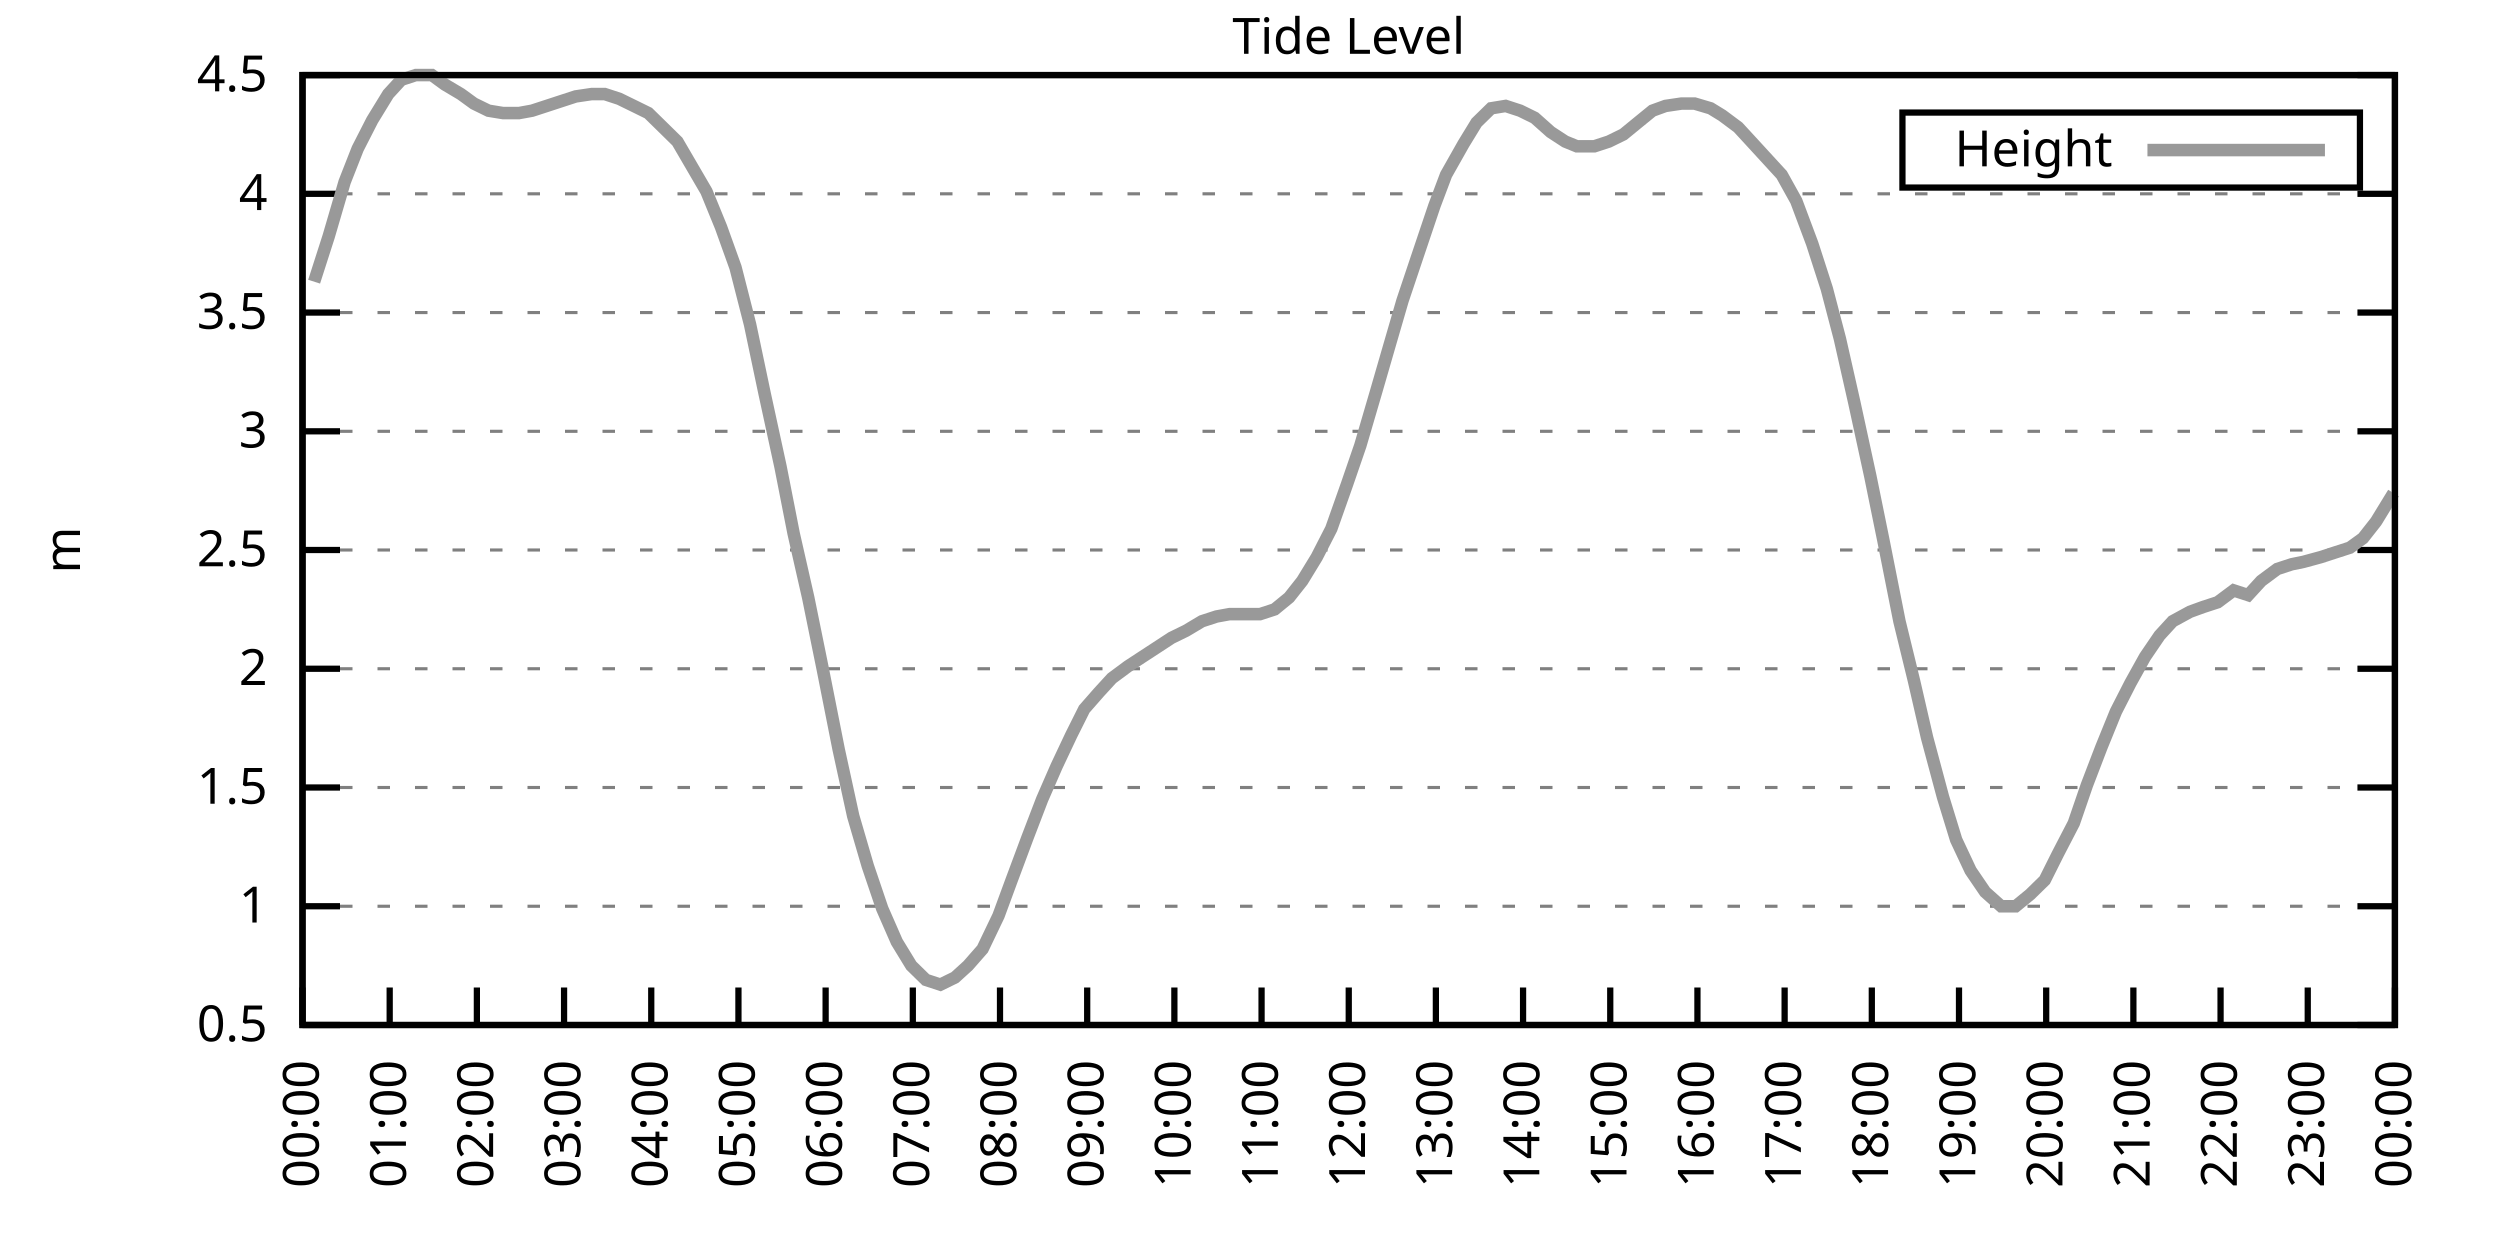
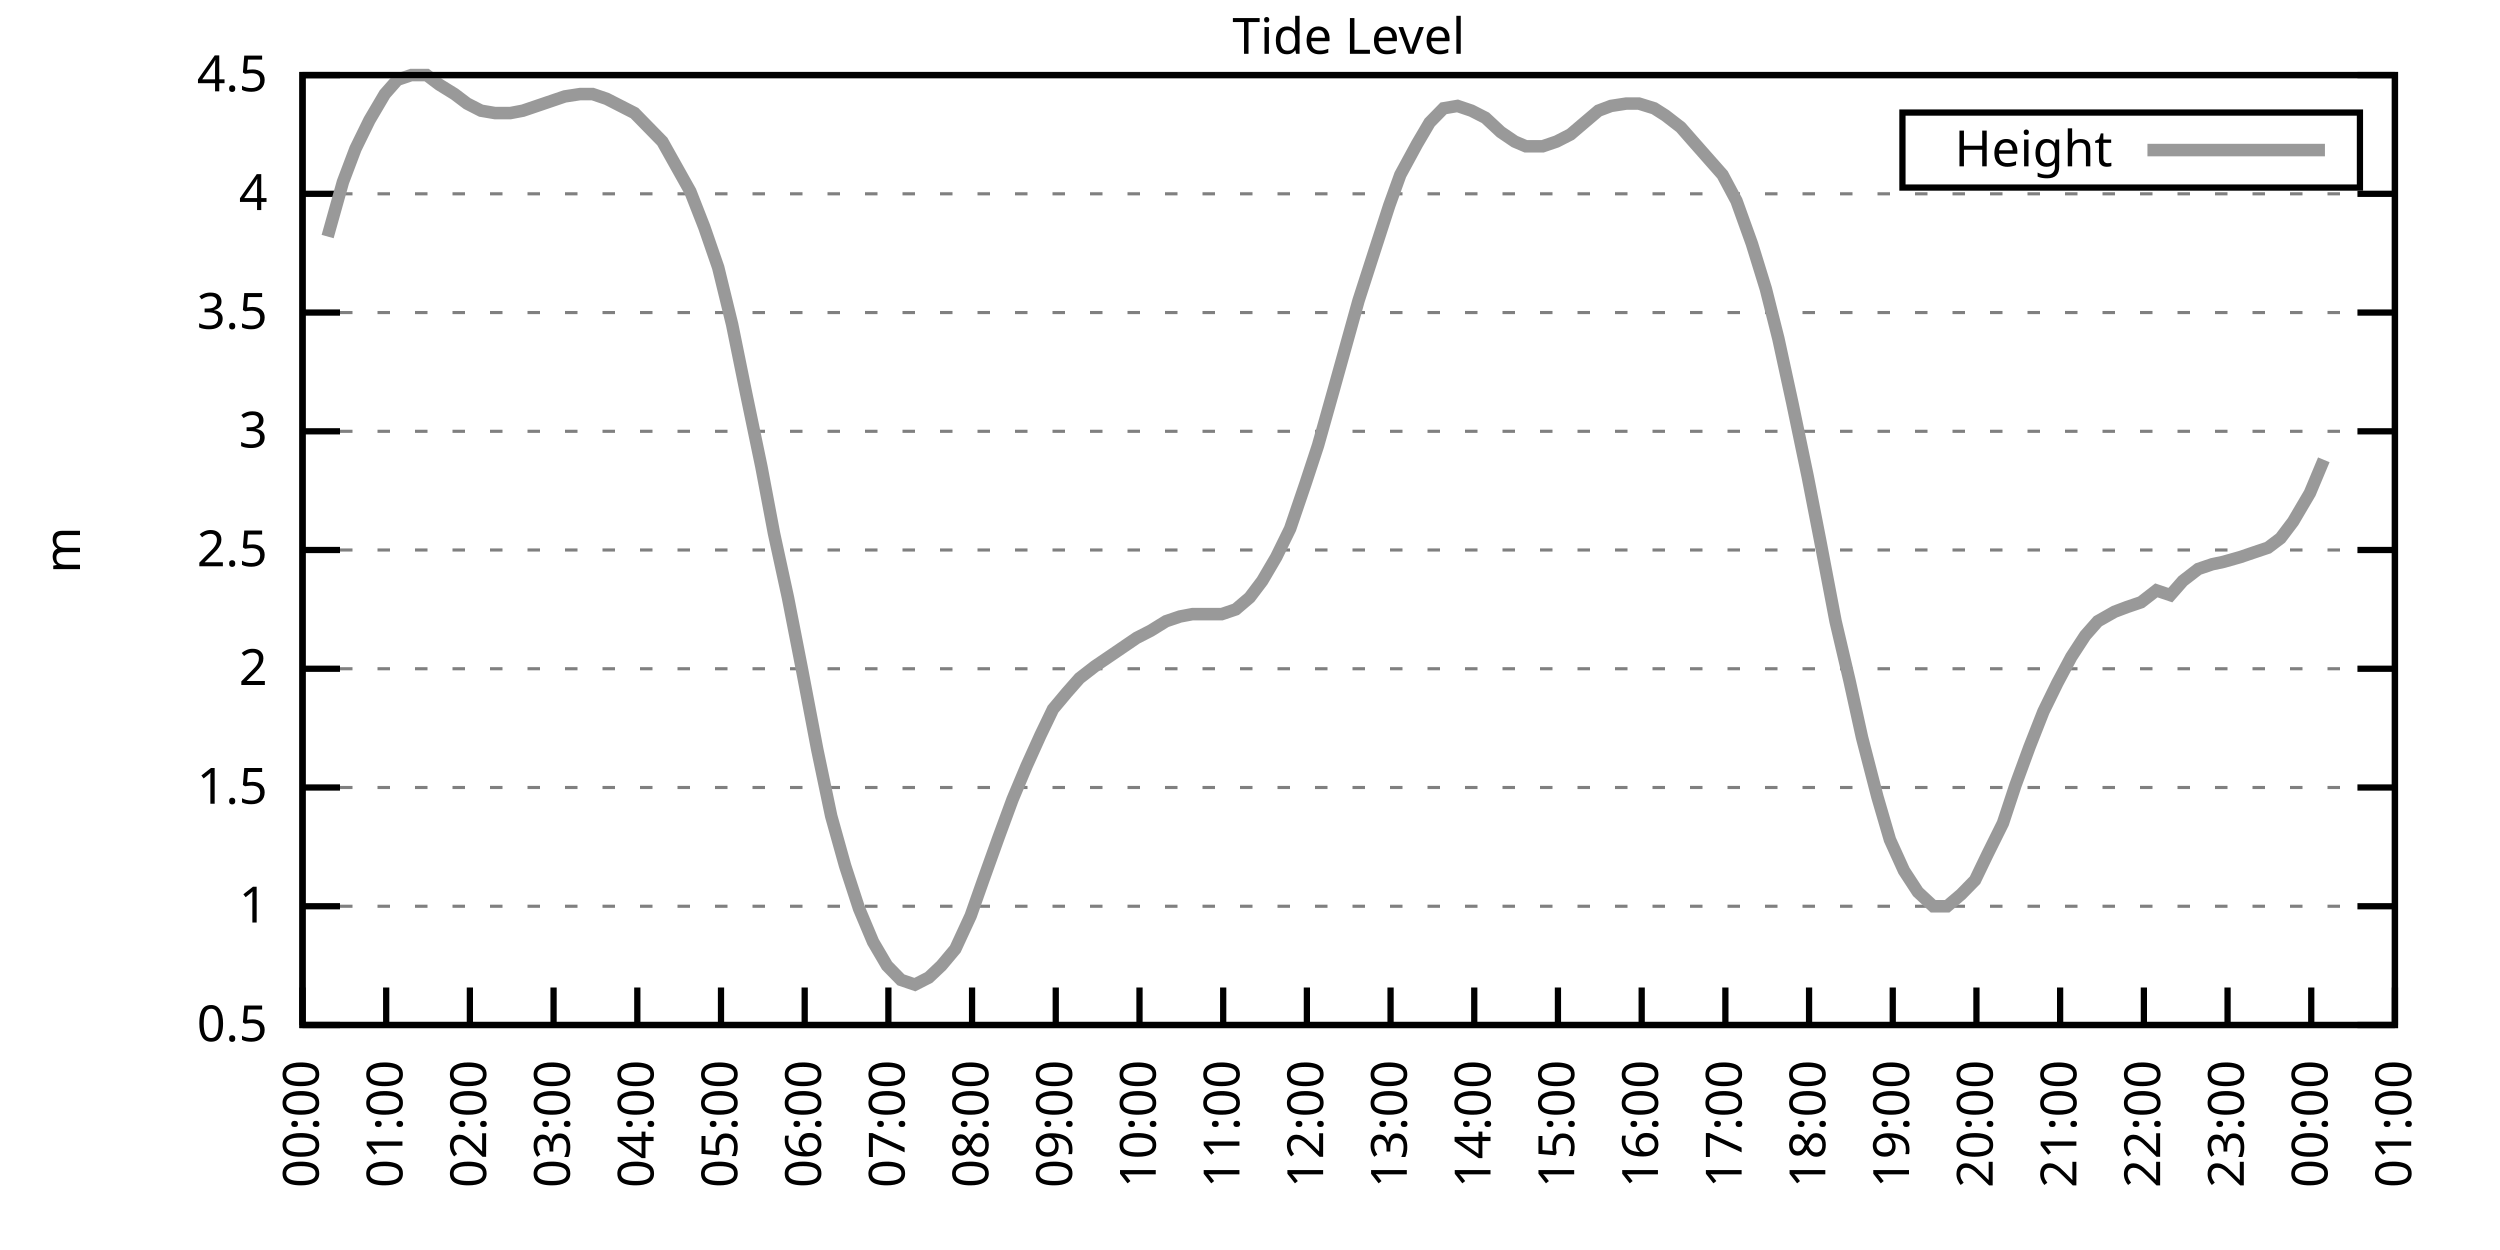
<svg xmlns="http://www.w3.org/2000/svg" xmlns:xlink="http://www.w3.org/1999/xlink" width="400" height="200" viewBox="0 0 400 200">
  <g id="gnuplot_canvas">
    <rect x="0" y="0" width="400" height="200" fill="none" />
    <defs>
      <circle id="gpDot" r="0.5" stroke-width="0.5" stroke="currentColor" />
      <path id="gpPt0" stroke-width="0.333" stroke="currentColor" d="M-1,0 h2 M0,-1 v2" />
      <path id="gpPt1" stroke-width="0.333" stroke="currentColor" d="M-1,-1 L1,1 M1,-1 L-1,1" />
      <path id="gpPt2" stroke-width="0.333" stroke="currentColor" d="M-1,0 L1,0 M0,-1 L0,1 M-1,-1 L1,1 M-1,1 L1,-1" />
      <rect id="gpPt3" stroke-width="0.333" stroke="currentColor" x="-1" y="-1" width="2" height="2" />
      <rect id="gpPt4" stroke-width="0.333" stroke="currentColor" fill="currentColor" x="-1" y="-1" width="2" height="2" />
      <circle id="gpPt5" stroke-width="0.333" stroke="currentColor" cx="0" cy="0" r="1" />
      <use xlink:href="#gpPt5" id="gpPt6" fill="currentColor" stroke="none" />
      <path id="gpPt7" stroke-width="0.333" stroke="currentColor" d="M0,-1.33 L-1.33,0.67 L1.33,0.67 z" />
      <use xlink:href="#gpPt7" id="gpPt8" fill="currentColor" stroke="none" />
      <use xlink:href="#gpPt7" id="gpPt9" stroke="currentColor" transform="rotate(180)" />
      <use xlink:href="#gpPt9" id="gpPt10" fill="currentColor" stroke="none" />
      <use xlink:href="#gpPt3" id="gpPt11" stroke="currentColor" transform="rotate(45)" />
      <use xlink:href="#gpPt11" id="gpPt12" fill="currentColor" stroke="none" />
      <path id="gpPt13" stroke-width="0.333" stroke="currentColor" d="M0,1.330 L1.265,0.411 L0.782,-1.067 L-0.782,-1.076 L-1.265,0.411 z" />
      <use xlink:href="#gpPt13" id="gpPt14" fill="currentColor" stroke="none" />
      <filter id="textbox" filterUnits="objectBoundingBox" x="0" y="0" height="1" width="1">
        <feFlood flood-color="white" flood-opacity="1" result="bgnd" />
        <feComposite in="SourceGraphic" in2="bgnd" operator="atop" />
      </filter>
      <filter id="greybox" filterUnits="objectBoundingBox" x="0" y="0" height="1" width="1">
        <feFlood flood-color="lightgrey" flood-opacity="1" result="grey" />
        <feComposite in="SourceGraphic" in2="grey" operator="atop" />
      </filter>
    </defs>
    <g fill="none" color="white" stroke="currentColor" stroke-width="1.00" stroke-linecap="butt" stroke-linejoin="miter">
</g>
    <g fill="none" color="black" stroke="currentColor" stroke-width="1.00" stroke-linecap="butt" stroke-linejoin="miter">
      <g stroke="none" shape-rendering="crispEdges">
        <polygon fill="rgb(255, 255, 255)" points="48.40,164.00 383.18,164.00 383.18,12.02 48.40,12.02 " />
      </g>
    </g>
    <g fill="none" color="black" stroke="currentColor" stroke-width="1.00" stroke-linecap="butt" stroke-linejoin="miter">
</g>
    <g fill="none" color="black" stroke="black" stroke-width="0.50" stroke-linecap="butt" stroke-linejoin="miter">
</g>
    <g fill="none" color="gray" stroke="currentColor" stroke-width="0.50" stroke-linecap="butt" stroke-linejoin="miter">
      <path stroke="gray" stroke-dasharray="2,4" class="gridline" d="M48.40,164.00 L383.19,164.00  " />
    </g>
    <g fill="none" color="gray" stroke="gray" stroke-width="1.00" stroke-linecap="butt" stroke-linejoin="miter">
</g>
    <g fill="none" color="black" stroke="currentColor" stroke-width="1.00" stroke-linecap="butt" stroke-linejoin="miter">
      <path stroke="black" d="M48.40,164.00 L54.40,164.00 M383.19,164.00 L377.19,164.00  " />
      <g transform="translate(42.80,166.60)" stroke="none" fill="black" font-family="Sans" font-size="8.00" text-anchor="end">
        <text>
          <tspan font-family="Sans"> 0.5</tspan>
        </text>
      </g>
    </g>
    <g fill="none" color="black" stroke="currentColor" stroke-width="1.00" stroke-linecap="butt" stroke-linejoin="miter">
</g>
    <g fill="none" color="black" stroke="black" stroke-width="0.50" stroke-linecap="butt" stroke-linejoin="miter">
</g>
    <g fill="none" color="gray" stroke="currentColor" stroke-width="0.50" stroke-linecap="butt" stroke-linejoin="miter">
      <path stroke="gray" stroke-dasharray="2,4" class="gridline" d="M48.40,145.00 L383.19,145.00  " />
    </g>
    <g fill="none" color="gray" stroke="gray" stroke-width="1.00" stroke-linecap="butt" stroke-linejoin="miter">
</g>
    <g fill="none" color="black" stroke="currentColor" stroke-width="1.00" stroke-linecap="butt" stroke-linejoin="miter">
      <path stroke="black" d="M48.40,145.00 L54.40,145.00 M383.19,145.00 L377.19,145.00  " />
      <g transform="translate(42.80,147.60)" stroke="none" fill="black" font-family="Sans" font-size="8.00" text-anchor="end">
        <text>
          <tspan font-family="Sans"> 1</tspan>
        </text>
      </g>
    </g>
    <g fill="none" color="black" stroke="currentColor" stroke-width="1.00" stroke-linecap="butt" stroke-linejoin="miter">
</g>
    <g fill="none" color="black" stroke="black" stroke-width="0.50" stroke-linecap="butt" stroke-linejoin="miter">
</g>
    <g fill="none" color="gray" stroke="currentColor" stroke-width="0.50" stroke-linecap="butt" stroke-linejoin="miter">
      <path stroke="gray" stroke-dasharray="2,4" class="gridline" d="M48.40,126.00 L383.19,126.00  " />
    </g>
    <g fill="none" color="gray" stroke="gray" stroke-width="1.00" stroke-linecap="butt" stroke-linejoin="miter">
</g>
    <g fill="none" color="black" stroke="currentColor" stroke-width="1.00" stroke-linecap="butt" stroke-linejoin="miter">
      <path stroke="black" d="M48.40,126.00 L54.40,126.00 M383.19,126.00 L377.19,126.00  " />
      <g transform="translate(42.80,128.60)" stroke="none" fill="black" font-family="Sans" font-size="8.00" text-anchor="end">
        <text>
          <tspan font-family="Sans"> 1.5</tspan>
        </text>
      </g>
    </g>
    <g fill="none" color="black" stroke="currentColor" stroke-width="1.00" stroke-linecap="butt" stroke-linejoin="miter">
</g>
    <g fill="none" color="black" stroke="black" stroke-width="0.50" stroke-linecap="butt" stroke-linejoin="miter">
</g>
    <g fill="none" color="gray" stroke="currentColor" stroke-width="0.50" stroke-linecap="butt" stroke-linejoin="miter">
      <path stroke="gray" stroke-dasharray="2,4" class="gridline" d="M48.40,107.00 L383.19,107.00  " />
    </g>
    <g fill="none" color="gray" stroke="gray" stroke-width="1.00" stroke-linecap="butt" stroke-linejoin="miter">
</g>
    <g fill="none" color="black" stroke="currentColor" stroke-width="1.00" stroke-linecap="butt" stroke-linejoin="miter">
      <path stroke="black" d="M48.40,107.00 L54.40,107.00 M383.19,107.00 L377.19,107.00  " />
      <g transform="translate(42.80,109.60)" stroke="none" fill="black" font-family="Sans" font-size="8.00" text-anchor="end">
        <text>
          <tspan font-family="Sans"> 2</tspan>
        </text>
      </g>
    </g>
    <g fill="none" color="black" stroke="currentColor" stroke-width="1.00" stroke-linecap="butt" stroke-linejoin="miter">
</g>
    <g fill="none" color="black" stroke="black" stroke-width="0.50" stroke-linecap="butt" stroke-linejoin="miter">
</g>
    <g fill="none" color="gray" stroke="currentColor" stroke-width="0.50" stroke-linecap="butt" stroke-linejoin="miter">
      <path stroke="gray" stroke-dasharray="2,4" class="gridline" d="M48.40,88.00 L383.19,88.00  " />
    </g>
    <g fill="none" color="gray" stroke="gray" stroke-width="1.00" stroke-linecap="butt" stroke-linejoin="miter">
</g>
    <g fill="none" color="black" stroke="currentColor" stroke-width="1.00" stroke-linecap="butt" stroke-linejoin="miter">
      <path stroke="black" d="M48.40,88.00 L54.40,88.00 M383.19,88.00 L377.19,88.00  " />
      <g transform="translate(42.80,90.60)" stroke="none" fill="black" font-family="Sans" font-size="8.00" text-anchor="end">
        <text>
          <tspan font-family="Sans"> 2.5</tspan>
        </text>
      </g>
    </g>
    <g fill="none" color="black" stroke="currentColor" stroke-width="1.00" stroke-linecap="butt" stroke-linejoin="miter">
</g>
    <g fill="none" color="black" stroke="black" stroke-width="0.50" stroke-linecap="butt" stroke-linejoin="miter">
</g>
    <g fill="none" color="gray" stroke="currentColor" stroke-width="0.50" stroke-linecap="butt" stroke-linejoin="miter">
      <path stroke="gray" stroke-dasharray="2,4" class="gridline" d="M48.40,69.01 L383.19,69.01  " />
    </g>
    <g fill="none" color="gray" stroke="gray" stroke-width="1.00" stroke-linecap="butt" stroke-linejoin="miter">
</g>
    <g fill="none" color="black" stroke="currentColor" stroke-width="1.00" stroke-linecap="butt" stroke-linejoin="miter">
      <path stroke="black" d="M48.40,69.01 L54.40,69.01 M383.19,69.01 L377.19,69.01  " />
      <g transform="translate(42.80,71.61)" stroke="none" fill="black" font-family="Sans" font-size="8.00" text-anchor="end">
        <text>
          <tspan font-family="Sans"> 3</tspan>
        </text>
      </g>
    </g>
    <g fill="none" color="black" stroke="currentColor" stroke-width="1.00" stroke-linecap="butt" stroke-linejoin="miter">
</g>
    <g fill="none" color="black" stroke="black" stroke-width="0.50" stroke-linecap="butt" stroke-linejoin="miter">
</g>
    <g fill="none" color="gray" stroke="currentColor" stroke-width="0.50" stroke-linecap="butt" stroke-linejoin="miter">
      <path stroke="gray" stroke-dasharray="2,4" class="gridline" d="M48.40,50.01 L383.19,50.01  " />
    </g>
    <g fill="none" color="gray" stroke="gray" stroke-width="1.00" stroke-linecap="butt" stroke-linejoin="miter">
</g>
    <g fill="none" color="black" stroke="currentColor" stroke-width="1.00" stroke-linecap="butt" stroke-linejoin="miter">
      <path stroke="black" d="M48.40,50.01 L54.40,50.01 M383.19,50.01 L377.19,50.01  " />
      <g transform="translate(42.80,52.61)" stroke="none" fill="black" font-family="Sans" font-size="8.00" text-anchor="end">
        <text>
          <tspan font-family="Sans"> 3.5</tspan>
        </text>
      </g>
    </g>
    <g fill="none" color="black" stroke="currentColor" stroke-width="1.00" stroke-linecap="butt" stroke-linejoin="miter">
</g>
    <g fill="none" color="black" stroke="black" stroke-width="0.50" stroke-linecap="butt" stroke-linejoin="miter">
</g>
    <g fill="none" color="gray" stroke="currentColor" stroke-width="0.50" stroke-linecap="butt" stroke-linejoin="miter">
      <path stroke="gray" stroke-dasharray="2,4" class="gridline" d="M48.40,31.01 L383.19,31.01  " />
    </g>
    <g fill="none" color="gray" stroke="gray" stroke-width="1.00" stroke-linecap="butt" stroke-linejoin="miter">
</g>
    <g fill="none" color="black" stroke="currentColor" stroke-width="1.00" stroke-linecap="butt" stroke-linejoin="miter">
      <path stroke="black" d="M48.40,31.01 L54.40,31.01 M383.19,31.01 L377.19,31.01  " />
      <g transform="translate(42.80,33.61)" stroke="none" fill="black" font-family="Sans" font-size="8.00" text-anchor="end">
        <text>
          <tspan font-family="Sans"> 4</tspan>
        </text>
      </g>
    </g>
    <g fill="none" color="black" stroke="currentColor" stroke-width="1.00" stroke-linecap="butt" stroke-linejoin="miter">
</g>
    <g fill="none" color="black" stroke="black" stroke-width="0.50" stroke-linecap="butt" stroke-linejoin="miter">
</g>
    <g fill="none" color="gray" stroke="currentColor" stroke-width="0.50" stroke-linecap="butt" stroke-linejoin="miter">
      <path stroke="gray" stroke-dasharray="2,4" class="gridline" d="M48.40,12.01 L383.19,12.01  " />
    </g>
    <g fill="none" color="gray" stroke="gray" stroke-width="1.00" stroke-linecap="butt" stroke-linejoin="miter">
</g>
    <g fill="none" color="black" stroke="currentColor" stroke-width="1.00" stroke-linecap="butt" stroke-linejoin="miter">
      <path stroke="black" d="M48.40,12.01 L54.40,12.01 M383.19,12.01 L377.19,12.01  " />
      <g transform="translate(42.80,14.61)" stroke="none" fill="black" font-family="Sans" font-size="8.00" text-anchor="end">
        <text>
          <tspan font-family="Sans"> 4.5</tspan>
        </text>
      </g>
    </g>
    <g fill="none" color="black" stroke="currentColor" stroke-width="1.00" stroke-linecap="butt" stroke-linejoin="miter">
      <path stroke="black" d="M48.40,164.00 L48.40,158.00  " />
      <g transform="translate(51.00,169.60) rotate(270.00)" stroke="none" fill="black" font-family="Sans" font-size="8.00" text-anchor="end">
        <text>
          <tspan font-family="Sans">00:00</tspan>
        </text>
      </g>
    </g>
    <g fill="none" color="black" stroke="currentColor" stroke-width="1.00" stroke-linecap="butt" stroke-linejoin="miter">
-       <path stroke="black" d="M62.35,164.00 L62.35,158.00  " />
-       <g transform="translate(64.95,169.60) rotate(270.00)" stroke="none" fill="black" font-family="Sans" font-size="8.00" text-anchor="end">
+       <path stroke="black" d="M61.79,164.00 L61.79,158.00  " />
+       <g transform="translate(64.39,169.60) rotate(270.00)" stroke="none" fill="black" font-family="Sans" font-size="8.00" text-anchor="end">
        <text>
          <tspan font-family="Sans">01:00</tspan>
        </text>
      </g>
    </g>
    <g fill="none" color="black" stroke="currentColor" stroke-width="1.00" stroke-linecap="butt" stroke-linejoin="miter">
-       <path stroke="black" d="M76.30,164.00 L76.30,158.00  " />
-       <g transform="translate(78.90,169.60) rotate(270.00)" stroke="none" fill="black" font-family="Sans" font-size="8.00" text-anchor="end">
+       <path stroke="black" d="M75.18,164.00 L75.18,158.00  " />
+       <g transform="translate(77.78,169.60) rotate(270.00)" stroke="none" fill="black" font-family="Sans" font-size="8.00" text-anchor="end">
        <text>
          <tspan font-family="Sans">02:00</tspan>
        </text>
      </g>
    </g>
    <g fill="none" color="black" stroke="currentColor" stroke-width="1.00" stroke-linecap="butt" stroke-linejoin="miter">
-       <path stroke="black" d="M90.25,164.00 L90.25,158.00  " />
-       <g transform="translate(92.85,169.60) rotate(270.00)" stroke="none" fill="black" font-family="Sans" font-size="8.00" text-anchor="end">
+       <path stroke="black" d="M88.57,164.00 L88.57,158.00  " />
+       <g transform="translate(91.17,169.60) rotate(270.00)" stroke="none" fill="black" font-family="Sans" font-size="8.00" text-anchor="end">
        <text>
          <tspan font-family="Sans">03:00</tspan>
        </text>
      </g>
    </g>
    <g fill="none" color="black" stroke="currentColor" stroke-width="1.00" stroke-linecap="butt" stroke-linejoin="miter">
-       <path stroke="black" d="M104.20,164.00 L104.20,158.00  " />
-       <g transform="translate(106.80,169.60) rotate(270.00)" stroke="none" fill="black" font-family="Sans" font-size="8.00" text-anchor="end">
+       <path stroke="black" d="M101.97,164.00 L101.97,158.00  " />
+       <g transform="translate(104.57,169.60) rotate(270.00)" stroke="none" fill="black" font-family="Sans" font-size="8.00" text-anchor="end">
        <text>
          <tspan font-family="Sans">04:00</tspan>
        </text>
      </g>
    </g>
    <g fill="none" color="black" stroke="currentColor" stroke-width="1.00" stroke-linecap="butt" stroke-linejoin="miter">
-       <path stroke="black" d="M118.15,164.00 L118.15,158.00  " />
-       <g transform="translate(120.75,169.60) rotate(270.00)" stroke="none" fill="black" font-family="Sans" font-size="8.00" text-anchor="end">
+       <path stroke="black" d="M115.36,164.00 L115.36,158.00  " />
+       <g transform="translate(117.96,169.60) rotate(270.00)" stroke="none" fill="black" font-family="Sans" font-size="8.00" text-anchor="end">
        <text>
          <tspan font-family="Sans">05:00</tspan>
        </text>
      </g>
    </g>
    <g fill="none" color="black" stroke="currentColor" stroke-width="1.00" stroke-linecap="butt" stroke-linejoin="miter">
-       <path stroke="black" d="M132.10,164.00 L132.10,158.00  " />
-       <g transform="translate(134.70,169.60) rotate(270.00)" stroke="none" fill="black" font-family="Sans" font-size="8.00" text-anchor="end">
+       <path stroke="black" d="M128.75,164.00 L128.75,158.00  " />
+       <g transform="translate(131.35,169.60) rotate(270.00)" stroke="none" fill="black" font-family="Sans" font-size="8.00" text-anchor="end">
        <text>
          <tspan font-family="Sans">06:00</tspan>
        </text>
      </g>
    </g>
    <g fill="none" color="black" stroke="currentColor" stroke-width="1.00" stroke-linecap="butt" stroke-linejoin="miter">
-       <path stroke="black" d="M146.05,164.00 L146.05,158.00  " />
-       <g transform="translate(148.65,169.60) rotate(270.00)" stroke="none" fill="black" font-family="Sans" font-size="8.00" text-anchor="end">
+       <path stroke="black" d="M142.14,164.00 L142.14,158.00  " />
+       <g transform="translate(144.74,169.60) rotate(270.00)" stroke="none" fill="black" font-family="Sans" font-size="8.00" text-anchor="end">
        <text>
          <tspan font-family="Sans">07:00</tspan>
        </text>
      </g>
    </g>
    <g fill="none" color="black" stroke="currentColor" stroke-width="1.00" stroke-linecap="butt" stroke-linejoin="miter">
-       <path stroke="black" d="M160.00,164.00 L160.00,158.00  " />
-       <g transform="translate(162.60,169.60) rotate(270.00)" stroke="none" fill="black" font-family="Sans" font-size="8.00" text-anchor="end">
+       <path stroke="black" d="M155.53,164.00 L155.53,158.00  " />
+       <g transform="translate(158.13,169.60) rotate(270.00)" stroke="none" fill="black" font-family="Sans" font-size="8.00" text-anchor="end">
        <text>
          <tspan font-family="Sans">08:00</tspan>
        </text>
      </g>
    </g>
    <g fill="none" color="black" stroke="currentColor" stroke-width="1.00" stroke-linecap="butt" stroke-linejoin="miter">
-       <path stroke="black" d="M173.95,164.00 L173.95,158.00  " />
-       <g transform="translate(176.55,169.60) rotate(270.00)" stroke="none" fill="black" font-family="Sans" font-size="8.00" text-anchor="end">
+       <path stroke="black" d="M168.92,164.00 L168.92,158.00  " />
+       <g transform="translate(171.52,169.60) rotate(270.00)" stroke="none" fill="black" font-family="Sans" font-size="8.00" text-anchor="end">
        <text>
          <tspan font-family="Sans">09:00</tspan>
        </text>
      </g>
    </g>
    <g fill="none" color="black" stroke="currentColor" stroke-width="1.00" stroke-linecap="butt" stroke-linejoin="miter">
-       <path stroke="black" d="M187.90,164.00 L187.90,158.00  " />
-       <g transform="translate(190.50,169.60) rotate(270.00)" stroke="none" fill="black" font-family="Sans" font-size="8.00" text-anchor="end">
+       <path stroke="black" d="M182.32,164.00 L182.32,158.00  " />
+       <g transform="translate(184.92,169.60) rotate(270.00)" stroke="none" fill="black" font-family="Sans" font-size="8.00" text-anchor="end">
        <text>
          <tspan font-family="Sans">10:00</tspan>
        </text>
      </g>
    </g>
    <g fill="none" color="black" stroke="currentColor" stroke-width="1.00" stroke-linecap="butt" stroke-linejoin="miter">
-       <path stroke="black" d="M201.85,164.00 L201.85,158.00  " />
-       <g transform="translate(204.45,169.60) rotate(270.00)" stroke="none" fill="black" font-family="Sans" font-size="8.00" text-anchor="end">
+       <path stroke="black" d="M195.71,164.00 L195.71,158.00  " />
+       <g transform="translate(198.31,169.60) rotate(270.00)" stroke="none" fill="black" font-family="Sans" font-size="8.00" text-anchor="end">
        <text>
          <tspan font-family="Sans">11:00</tspan>
        </text>
      </g>
    </g>
    <g fill="none" color="black" stroke="currentColor" stroke-width="1.00" stroke-linecap="butt" stroke-linejoin="miter">
-       <path stroke="black" d="M215.80,164.00 L215.80,158.00  " />
-       <g transform="translate(218.40,169.60) rotate(270.00)" stroke="none" fill="black" font-family="Sans" font-size="8.00" text-anchor="end">
+       <path stroke="black" d="M209.10,164.00 L209.10,158.00  " />
+       <g transform="translate(211.70,169.60) rotate(270.00)" stroke="none" fill="black" font-family="Sans" font-size="8.00" text-anchor="end">
        <text>
          <tspan font-family="Sans">12:00</tspan>
        </text>
      </g>
    </g>
    <g fill="none" color="black" stroke="currentColor" stroke-width="1.00" stroke-linecap="butt" stroke-linejoin="miter">
-       <path stroke="black" d="M229.74,164.00 L229.74,158.00  " />
-       <g transform="translate(232.34,169.60) rotate(270.00)" stroke="none" fill="black" font-family="Sans" font-size="8.00" text-anchor="end">
+       <path stroke="black" d="M222.49,164.00 L222.49,158.00  " />
+       <g transform="translate(225.09,169.60) rotate(270.00)" stroke="none" fill="black" font-family="Sans" font-size="8.00" text-anchor="end">
        <text>
          <tspan font-family="Sans">13:00</tspan>
        </text>
      </g>
    </g>
    <g fill="none" color="black" stroke="currentColor" stroke-width="1.00" stroke-linecap="butt" stroke-linejoin="miter">
-       <path stroke="black" d="M243.69,164.00 L243.69,158.00  " />
-       <g transform="translate(246.29,169.60) rotate(270.00)" stroke="none" fill="black" font-family="Sans" font-size="8.00" text-anchor="end">
+       <path stroke="black" d="M235.88,164.00 L235.88,158.00  " />
+       <g transform="translate(238.48,169.60) rotate(270.00)" stroke="none" fill="black" font-family="Sans" font-size="8.00" text-anchor="end">
        <text>
          <tspan font-family="Sans">14:00</tspan>
        </text>
      </g>
    </g>
    <g fill="none" color="black" stroke="currentColor" stroke-width="1.00" stroke-linecap="butt" stroke-linejoin="miter">
-       <path stroke="black" d="M257.64,164.00 L257.64,158.00  " />
-       <g transform="translate(260.24,169.60) rotate(270.00)" stroke="none" fill="black" font-family="Sans" font-size="8.00" text-anchor="end">
+       <path stroke="black" d="M249.27,164.00 L249.27,158.00  " />
+       <g transform="translate(251.87,169.60) rotate(270.00)" stroke="none" fill="black" font-family="Sans" font-size="8.00" text-anchor="end">
        <text>
          <tspan font-family="Sans">15:00</tspan>
        </text>
      </g>
    </g>
    <g fill="none" color="black" stroke="currentColor" stroke-width="1.00" stroke-linecap="butt" stroke-linejoin="miter">
-       <path stroke="black" d="M271.59,164.00 L271.59,158.00  " />
-       <g transform="translate(274.19,169.60) rotate(270.00)" stroke="none" fill="black" font-family="Sans" font-size="8.00" text-anchor="end">
+       <path stroke="black" d="M262.67,164.00 L262.67,158.00  " />
+       <g transform="translate(265.27,169.60) rotate(270.00)" stroke="none" fill="black" font-family="Sans" font-size="8.00" text-anchor="end">
        <text>
          <tspan font-family="Sans">16:00</tspan>
        </text>
      </g>
    </g>
    <g fill="none" color="black" stroke="currentColor" stroke-width="1.00" stroke-linecap="butt" stroke-linejoin="miter">
-       <path stroke="black" d="M285.54,164.00 L285.54,158.00  " />
-       <g transform="translate(288.14,169.60) rotate(270.00)" stroke="none" fill="black" font-family="Sans" font-size="8.00" text-anchor="end">
+       <path stroke="black" d="M276.06,164.00 L276.06,158.00  " />
+       <g transform="translate(278.66,169.60) rotate(270.00)" stroke="none" fill="black" font-family="Sans" font-size="8.00" text-anchor="end">
        <text>
          <tspan font-family="Sans">17:00</tspan>
        </text>
      </g>
    </g>
    <g fill="none" color="black" stroke="currentColor" stroke-width="1.00" stroke-linecap="butt" stroke-linejoin="miter">
-       <path stroke="black" d="M299.49,164.00 L299.49,158.00  " />
-       <g transform="translate(302.09,169.60) rotate(270.00)" stroke="none" fill="black" font-family="Sans" font-size="8.00" text-anchor="end">
+       <path stroke="black" d="M289.45,164.00 L289.45,158.00  " />
+       <g transform="translate(292.05,169.60) rotate(270.00)" stroke="none" fill="black" font-family="Sans" font-size="8.00" text-anchor="end">
        <text>
          <tspan font-family="Sans">18:00</tspan>
        </text>
      </g>
    </g>
    <g fill="none" color="black" stroke="currentColor" stroke-width="1.00" stroke-linecap="butt" stroke-linejoin="miter">
-       <path stroke="black" d="M313.44,164.00 L313.44,158.00  " />
-       <g transform="translate(316.04,169.60) rotate(270.00)" stroke="none" fill="black" font-family="Sans" font-size="8.00" text-anchor="end">
+       <path stroke="black" d="M302.84,164.00 L302.84,158.00  " />
+       <g transform="translate(305.44,169.60) rotate(270.00)" stroke="none" fill="black" font-family="Sans" font-size="8.00" text-anchor="end">
        <text>
          <tspan font-family="Sans">19:00</tspan>
        </text>
      </g>
    </g>
    <g fill="none" color="black" stroke="currentColor" stroke-width="1.00" stroke-linecap="butt" stroke-linejoin="miter">
-       <path stroke="black" d="M327.39,164.00 L327.39,158.00  " />
-       <g transform="translate(329.99,169.60) rotate(270.00)" stroke="none" fill="black" font-family="Sans" font-size="8.00" text-anchor="end">
+       <path stroke="black" d="M316.23,164.00 L316.23,158.00  " />
+       <g transform="translate(318.83,169.60) rotate(270.00)" stroke="none" fill="black" font-family="Sans" font-size="8.00" text-anchor="end">
        <text>
          <tspan font-family="Sans">20:00</tspan>
        </text>
      </g>
    </g>
    <g fill="none" color="black" stroke="currentColor" stroke-width="1.00" stroke-linecap="butt" stroke-linejoin="miter">
-       <path stroke="black" d="M341.34,164.00 L341.34,158.00  " />
-       <g transform="translate(343.94,169.60) rotate(270.00)" stroke="none" fill="black" font-family="Sans" font-size="8.00" text-anchor="end">
+       <path stroke="black" d="M329.62,164.00 L329.62,158.00  " />
+       <g transform="translate(332.22,169.60) rotate(270.00)" stroke="none" fill="black" font-family="Sans" font-size="8.00" text-anchor="end">
        <text>
          <tspan font-family="Sans">21:00</tspan>
        </text>
      </g>
    </g>
    <g fill="none" color="black" stroke="currentColor" stroke-width="1.00" stroke-linecap="butt" stroke-linejoin="miter">
-       <path stroke="black" d="M355.29,164.00 L355.29,158.00  " />
-       <g transform="translate(357.89,169.60) rotate(270.00)" stroke="none" fill="black" font-family="Sans" font-size="8.00" text-anchor="end">
+       <path stroke="black" d="M343.02,164.00 L343.02,158.00  " />
+       <g transform="translate(345.62,169.60) rotate(270.00)" stroke="none" fill="black" font-family="Sans" font-size="8.00" text-anchor="end">
        <text>
          <tspan font-family="Sans">22:00</tspan>
        </text>
      </g>
    </g>
    <g fill="none" color="black" stroke="currentColor" stroke-width="1.00" stroke-linecap="butt" stroke-linejoin="miter">
-       <path stroke="black" d="M369.24,164.00 L369.24,158.00  " />
-       <g transform="translate(371.84,169.60) rotate(270.00)" stroke="none" fill="black" font-family="Sans" font-size="8.00" text-anchor="end">
+       <path stroke="black" d="M356.41,164.00 L356.41,158.00  " />
+       <g transform="translate(359.01,169.60) rotate(270.00)" stroke="none" fill="black" font-family="Sans" font-size="8.00" text-anchor="end">
        <text>
          <tspan font-family="Sans">23:00</tspan>
+         </text>
+       </g>
+     </g>
+     <g fill="none" color="black" stroke="currentColor" stroke-width="1.00" stroke-linecap="butt" stroke-linejoin="miter">
+       <path stroke="black" d="M369.80,164.00 L369.80,158.00  " />
+       <g transform="translate(372.40,169.60) rotate(270.00)" stroke="none" fill="black" font-family="Sans" font-size="8.00" text-anchor="end">
+         <text>
+           <tspan font-family="Sans">00:00</tspan>
        </text>
      </g>
    </g>
    <g fill="none" color="black" stroke="currentColor" stroke-width="1.00" stroke-linecap="butt" stroke-linejoin="miter">
      <path stroke="black" d="M383.19,164.00 L383.19,158.00  " />
      <g transform="translate(385.79,169.60) rotate(270.00)" stroke="none" fill="black" font-family="Sans" font-size="8.00" text-anchor="end">
        <text>
-           <tspan font-family="Sans">00:00</tspan>
+           <tspan font-family="Sans">01:00</tspan>
        </text>
      </g>
    </g>
    <g fill="none" color="black" stroke="currentColor" stroke-width="1.00" stroke-linecap="butt" stroke-linejoin="miter">
</g>
    <g fill="none" color="black" stroke="currentColor" stroke-width="1.00" stroke-linecap="butt" stroke-linejoin="miter">
      <path stroke="black" d="M48.40,12.01 L48.40,164.00 L383.19,164.00 L383.19,12.01 L48.40,12.01 Z  " />
    </g>
    <g fill="none" color="black" stroke="currentColor" stroke-width="1.00" stroke-linecap="butt" stroke-linejoin="miter">
</g>
    <g fill="none" color="black" stroke="currentColor" stroke-width="1.00" stroke-linecap="butt" stroke-linejoin="miter">
      <path stroke="black" d="M304.39,30.01 L304.39,18.01 L377.59,18.01 L377.59,30.01 L304.39,30.01 Z  " />
    </g>
    <g id="Tide_level_plot_1">
      <g fill="none" color="white" stroke="black" stroke-width="2.00" stroke-linecap="butt" stroke-linejoin="miter">
</g>
      <g fill="none" color="black" stroke="currentColor" stroke-width="2.00" stroke-linecap="butt" stroke-linejoin="miter">
        <g transform="translate(337.99,26.61)" stroke="none" fill="black" font-family="Sans" font-size="8.00" text-anchor="end">
          <text>
            <tspan font-family="Sans">Height</tspan>
          </text>
        </g>
      </g>
      <g fill="none" color="black" stroke="currentColor" stroke-width="2.00" stroke-linecap="butt" stroke-linejoin="miter">
-         <path stroke="rgb(153, 153, 153)" d="M343.59,24.01 L371.99,24.01 M50.26,45.07 L52.58,37.85 L55.14,29.11 L57.23,23.79 L59.56,19.23 L62.12,15.05   L64.21,12.77 L66.53,12.01 L69.09,12.01 L71.18,13.53 L73.74,15.05 L75.83,16.57 L78.16,17.71 L80.48,18.09   L83.04,18.09 L85.13,17.71 L87.46,16.95 L89.78,16.19 L92.11,15.43 L94.67,15.05 L96.76,15.05 L99.08,15.81   L101.41,16.95 L103.73,18.09 L106.06,20.37 L108.38,22.65 L113.03,30.63 L115.36,36.33 L117.68,42.79 L120.01,51.91   L122.33,62.93 L124.89,74.71 L126.98,85.35 L129.31,95.60 L131.63,107.00 L134.19,119.92 L136.51,130.56 L138.84,138.54   L141.16,145.38 L143.49,150.70 L145.81,154.50 L148.14,156.78 L150.46,157.54 L152.79,156.40 L154.88,154.50 L157.21,151.84   L159.76,146.52 L161.86,140.82 L164.41,133.98 L166.74,127.90 L169.06,122.58 L171.39,117.64 L173.48,113.46 L175.81,110.80   L177.90,108.52 L180.46,106.62 L182.78,105.10 L185.11,103.58 L187.43,102.06 L189.76,100.92 L192.31,99.40 L194.64,98.64   L196.73,98.26 L199.06,98.26 L201.61,98.26 L203.94,97.50 L206.26,95.60 L208.36,92.94 L210.68,89.14 L213.01,84.59   L215.56,77.37 L217.65,71.29 L220.21,62.55 L222.30,55.33 L224.40,48.11 L226.95,40.51 L229.51,32.91 L231.37,27.97   L234.16,23.03 L236.25,19.61 L238.58,17.33 L240.90,16.95 L243.23,17.71 L245.55,18.85 L248.11,21.13 L250.44,22.65   L252.30,23.41 L255.09,23.41 L257.41,22.65 L259.74,21.51 L262.06,19.61 L264.39,17.71 L266.48,16.95 L269.04,16.57   L271.13,16.57 L273.69,17.33 L275.55,18.47 L278.10,20.37 L280.20,22.65 L285.08,27.97 L287.40,32.15 L289.96,38.99   L292.29,46.21 L294.38,54.19 L296.70,64.45 L299.26,76.23 L301.35,86.49 L303.91,99.40 L306.23,108.90 L308.33,118.02   L310.88,127.52 L312.98,134.36 L315.30,139.30 L317.63,142.72 L320.18,145.00 L322.51,145.00 L324.83,143.10 L327.16,140.82   L329.25,136.64 L331.81,131.70 L333.90,125.62 L336.23,119.54 L338.55,113.84 L340.88,109.28 L343.20,105.10 L345.53,101.68   L347.62,99.40 L350.41,97.88 L352.50,97.12 L354.83,96.36 L357.38,94.46 L359.71,95.22 L361.80,92.94 L364.36,91.04   L366.68,90.28 L368.54,89.90 L371.33,89.14 L373.66,88.38 L375.98,87.63 L378.08,86.11 L380.17,83.45 L382.96,78.89    " />
+         <path stroke="rgb(153, 153, 153)" d="M343.59,24.01 L371.99,24.01 M52.42,37.85 L54.87,29.11 L56.88,23.79 L59.11,19.23 L61.57,15.05 L63.58,12.77   L65.81,12.01 L68.26,12.01 L70.27,13.53 L72.73,15.05 L74.74,16.57 L76.97,17.71 L79.20,18.09 L81.66,18.09   L83.66,17.71 L85.90,16.95 L88.13,16.19 L90.36,15.43 L92.82,15.05 L94.82,15.05 L97.06,15.81 L99.29,16.95   L101.52,18.09 L103.75,20.37 L105.98,22.65 L110.45,30.63 L112.68,36.33 L114.91,42.79 L117.14,51.91 L119.38,62.93   L121.83,74.71 L123.84,85.35 L126.07,95.60 L128.30,107.00 L130.76,119.92 L132.99,130.56 L135.22,138.54 L137.45,145.38   L139.69,150.70 L141.92,154.50 L144.15,156.78 L146.38,157.54 L148.61,156.40 L150.62,154.50 L152.85,151.84 L155.31,146.52   L157.32,140.82 L159.77,133.98 L162.01,127.90 L164.24,122.58 L166.47,117.64 L168.48,113.46 L170.71,110.80 L172.72,108.52   L175.17,106.62 L177.41,105.10 L179.64,103.58 L181.87,102.06 L184.10,100.92 L186.56,99.40 L188.79,98.64 L190.80,98.26   L193.03,98.26 L195.48,98.26 L197.72,97.50 L199.95,95.60 L201.96,92.94 L204.19,89.14 L206.42,84.59 L208.88,77.37   L210.88,71.29 L213.34,62.55 L215.35,55.33 L217.36,48.11 L219.81,40.51 L222.27,32.91 L224.05,27.97 L226.73,23.03   L228.74,19.61 L230.97,17.33 L233.20,16.95 L235.44,17.71 L237.67,18.85 L240.12,21.13 L242.36,22.65 L244.14,23.41   L246.82,23.41 L249.05,22.65 L251.28,21.51 L253.51,19.61 L255.75,17.71 L257.76,16.95 L260.21,16.57 L262.22,16.57   L264.67,17.33 L266.46,18.47 L268.92,20.37 L270.92,22.65 L275.61,27.97 L277.84,32.15 L280.30,38.99 L282.53,46.21   L284.54,54.19 L286.77,64.45 L289.23,76.23 L291.23,86.49 L293.69,99.40 L295.92,108.90 L297.93,118.02 L300.39,127.52   L302.39,134.36 L304.63,139.30 L306.86,142.72 L309.31,145.00 L311.54,145.00 L313.78,143.10 L316.01,140.82 L318.02,136.64   L320.47,131.70 L322.48,125.62 L324.71,119.54 L326.95,113.84 L329.18,109.28 L331.41,105.10 L333.64,101.68 L335.65,99.40   L338.33,97.88 L340.34,97.12 L342.57,96.36 L345.02,94.46 L347.26,95.22 L349.26,92.94 L351.72,91.04 L353.95,90.28   L355.74,89.90 L358.42,89.14 L360.65,88.38 L362.88,87.63 L364.89,86.11 L366.90,83.45 L369.58,78.89 L371.81,73.57    " />
      </g>
    </g>
    <g fill="none" color="black" stroke="currentColor" stroke-width="2.00" stroke-linecap="butt" stroke-linejoin="miter">
</g>
    <g fill="none" color="black" stroke="black" stroke-width="1.00" stroke-linecap="butt" stroke-linejoin="miter">
</g>
    <g fill="none" color="black" stroke="currentColor" stroke-width="1.00" stroke-linecap="butt" stroke-linejoin="miter">
      <path stroke="black" d="M48.40,12.01 L48.40,164.00 L383.19,164.00 L383.19,12.01 L48.40,12.01 Z  " />
      <g transform="translate(12.80,88.01) rotate(270.00)" stroke="none" fill="black" font-family="Sans" font-size="8.00" text-anchor="middle">
        <text>
          <tspan font-family="Sans">m</tspan>
        </text>
      </g>
    </g>
    <g fill="none" color="black" stroke="currentColor" stroke-width="1.00" stroke-linecap="butt" stroke-linejoin="miter">
</g>
    <g fill="none" color="black" stroke="currentColor" stroke-width="1.00" stroke-linecap="butt" stroke-linejoin="miter">
      <g transform="translate(215.79,8.61)" stroke="none" fill="black" font-family="Sans" font-size="8.00" text-anchor="middle">
        <text>
          <tspan font-family="Sans">Tide Level</tspan>
        </text>
      </g>
    </g>
    <g fill="none" color="black" stroke="currentColor" stroke-width="1.00" stroke-linecap="butt" stroke-linejoin="miter">
</g>
  </g>
</svg>
